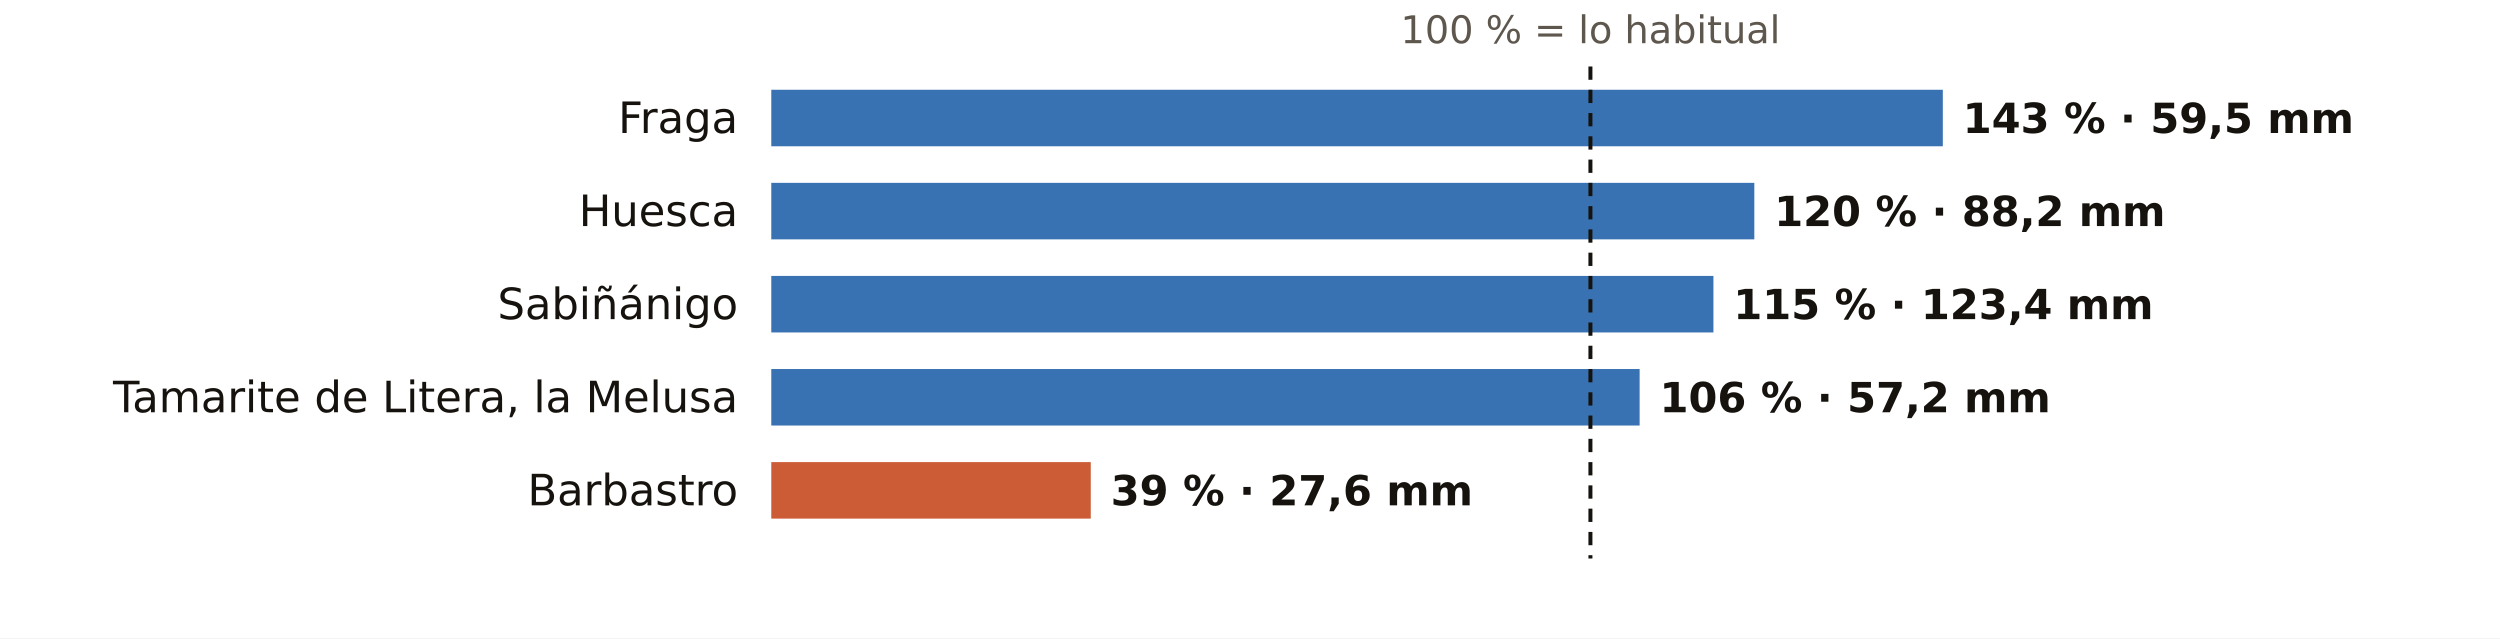
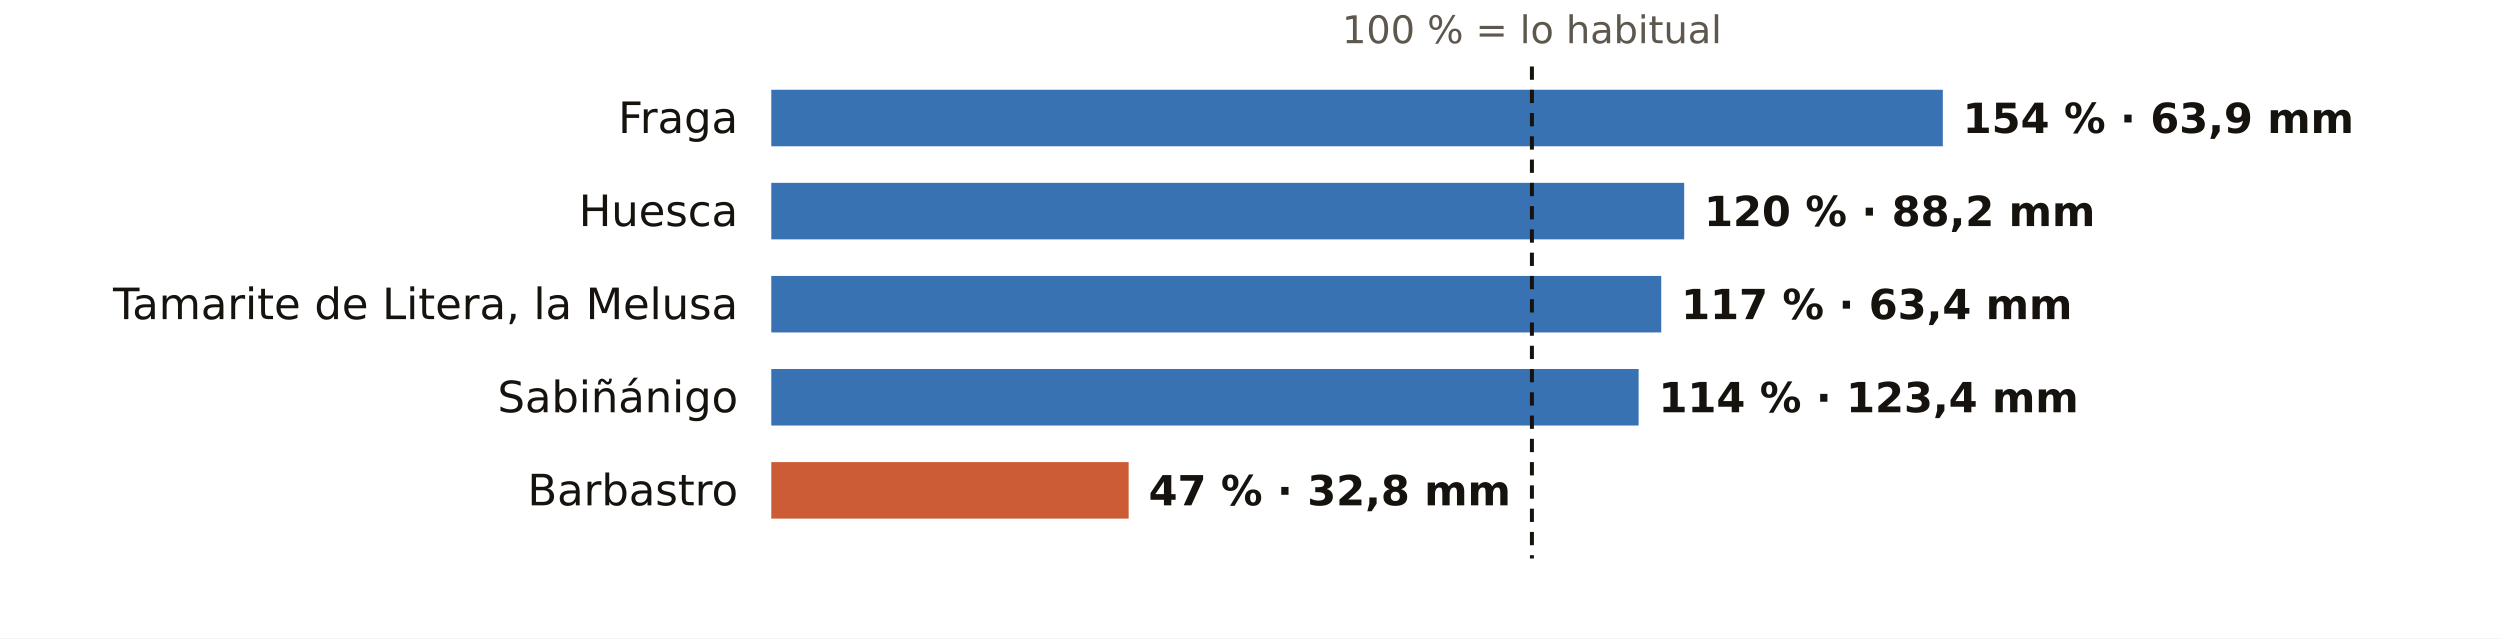
<svg xmlns="http://www.w3.org/2000/svg" viewBox="0 0 752 192" width="752" height="192" role="img" aria-label="El otoño en los pluviómetros de AEMET de Huesca: % de lo habitual">
  <rect width="752" height="192" fill="#FFFFFF" />
-   <text x="478.4" y="13.0" font-size="11.5" fill="#5E574E" text-anchor="middle" font-weight="400" font-family="Public Sans, DejaVu Sans, Arial, sans-serif">100 % = lo habitual</text>
+   <text x="460.8" y="13.0" font-size="11.5" fill="#5E574E" text-anchor="middle" font-weight="400" font-family="Public Sans, DejaVu Sans, Arial, sans-serif">100 % = lo habitual</text>
  <text x="222.0" y="40.0" font-size="13" fill="#16130F" text-anchor="end" font-weight="500" font-family="Public Sans, DejaVu Sans, Arial, sans-serif">Fraga</text>
  <rect x="232" y="27" width="352.4" height="17" fill="#1F5FA8" opacity="0.88" />
-   <text x="590.4" y="40.0" font-size="12.5" fill="#16130F" text-anchor="start" font-weight="600" font-family="Public Sans, DejaVu Sans, Arial, sans-serif">143 % · 59,5 mm</text>
+   <text x="590.4" y="40.0" font-size="12.5" fill="#16130F" text-anchor="start" font-weight="600" font-family="Public Sans, DejaVu Sans, Arial, sans-serif">154 % · 63,9 mm</text>
  <text x="222.0" y="68.0" font-size="13" fill="#16130F" text-anchor="end" font-weight="500" font-family="Public Sans, DejaVu Sans, Arial, sans-serif">Huesca</text>
-   <rect x="232" y="55" width="295.7" height="17" fill="#1F5FA8" opacity="0.88" />
-   <text x="533.7" y="68.0" font-size="12.5" fill="#16130F" text-anchor="start" font-weight="600" font-family="Public Sans, DejaVu Sans, Arial, sans-serif">120 % · 88,2 mm</text>
-   <text x="222.0" y="96.0" font-size="13" fill="#16130F" text-anchor="end" font-weight="500" font-family="Public Sans, DejaVu Sans, Arial, sans-serif">Sabiñánigo</text>
-   <rect x="232" y="83" width="283.4" height="17" fill="#1F5FA8" opacity="0.88" />
-   <text x="521.4" y="96.0" font-size="12.5" fill="#16130F" text-anchor="start" font-weight="600" font-family="Public Sans, DejaVu Sans, Arial, sans-serif">115 % · 123,4 mm</text>
-   <text x="222.0" y="124.0" font-size="13" fill="#16130F" text-anchor="end" font-weight="500" font-family="Public Sans, DejaVu Sans, Arial, sans-serif">Tamarite de Litera, la Melusa</text>
-   <rect x="232" y="111" width="261.2" height="17" fill="#1F5FA8" opacity="0.88" />
-   <text x="499.2" y="124.0" font-size="12.5" fill="#16130F" text-anchor="start" font-weight="600" font-family="Public Sans, DejaVu Sans, Arial, sans-serif">106 % · 57,2 mm</text>
+   <rect x="232" y="55" width="274.6" height="17" fill="#1F5FA8" opacity="0.88" />
+   <text x="512.6" y="68.0" font-size="12.5" fill="#16130F" text-anchor="start" font-weight="600" font-family="Public Sans, DejaVu Sans, Arial, sans-serif">120 % · 88,2 mm</text>
+   <text x="222.0" y="96.0" font-size="13" fill="#16130F" text-anchor="end" font-weight="500" font-family="Public Sans, DejaVu Sans, Arial, sans-serif">Tamarite de Litera, la Melusa</text>
+   <rect x="232" y="83" width="267.7" height="17" fill="#1F5FA8" opacity="0.88" />
+   <text x="505.7" y="96.0" font-size="12.5" fill="#16130F" text-anchor="start" font-weight="600" font-family="Public Sans, DejaVu Sans, Arial, sans-serif">117 % · 63,4 mm</text>
+   <text x="222.0" y="124.0" font-size="13" fill="#16130F" text-anchor="end" font-weight="500" font-family="Public Sans, DejaVu Sans, Arial, sans-serif">Sabiñánigo</text>
+   <rect x="232" y="111" width="260.9" height="17" fill="#1F5FA8" opacity="0.88" />
+   <text x="498.9" y="124.0" font-size="12.5" fill="#16130F" text-anchor="start" font-weight="600" font-family="Public Sans, DejaVu Sans, Arial, sans-serif">114 % · 123,4 mm</text>
  <text x="222.0" y="152.0" font-size="13" fill="#16130F" text-anchor="end" font-weight="500" font-family="Public Sans, DejaVu Sans, Arial, sans-serif">Barbastro</text>
-   <rect x="232" y="139" width="96.1" height="17" fill="#C4461A" opacity="0.88" />
-   <text x="334.1" y="152.0" font-size="12.5" fill="#16130F" text-anchor="start" font-weight="600" font-family="Public Sans, DejaVu Sans, Arial, sans-serif">39 % · 27,6 mm</text>
-   <line x1="478.4" x2="478.4" y1="20" y2="168" stroke="#16130F" stroke-width="1.2" stroke-dasharray="4 3" />
+   <rect x="232" y="139" width="107.5" height="17" fill="#C4461A" opacity="0.88" />
+   <text x="345.5" y="152.0" font-size="12.5" fill="#16130F" text-anchor="start" font-weight="600" font-family="Public Sans, DejaVu Sans, Arial, sans-serif">47 % · 32,8 mm</text>
+   <line x1="460.8" x2="460.8" y1="20" y2="168" stroke="#16130F" stroke-width="1.2" stroke-dasharray="4 3" />
</svg>
